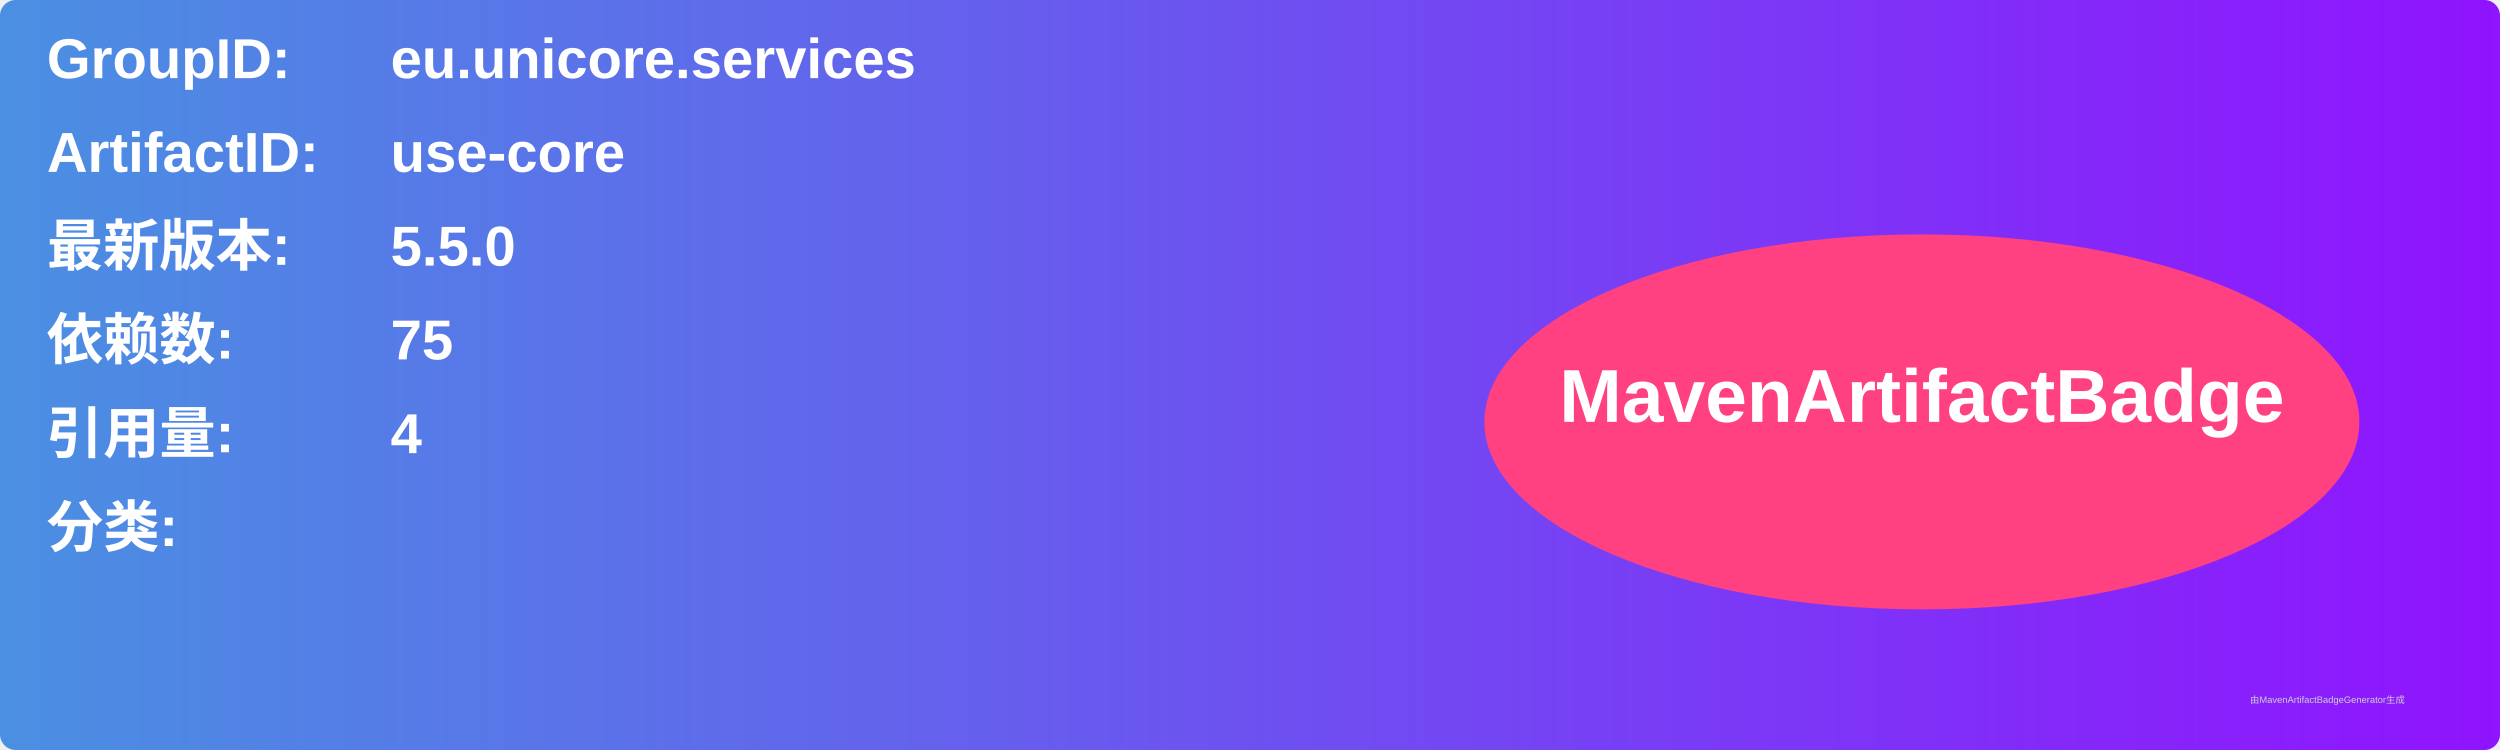
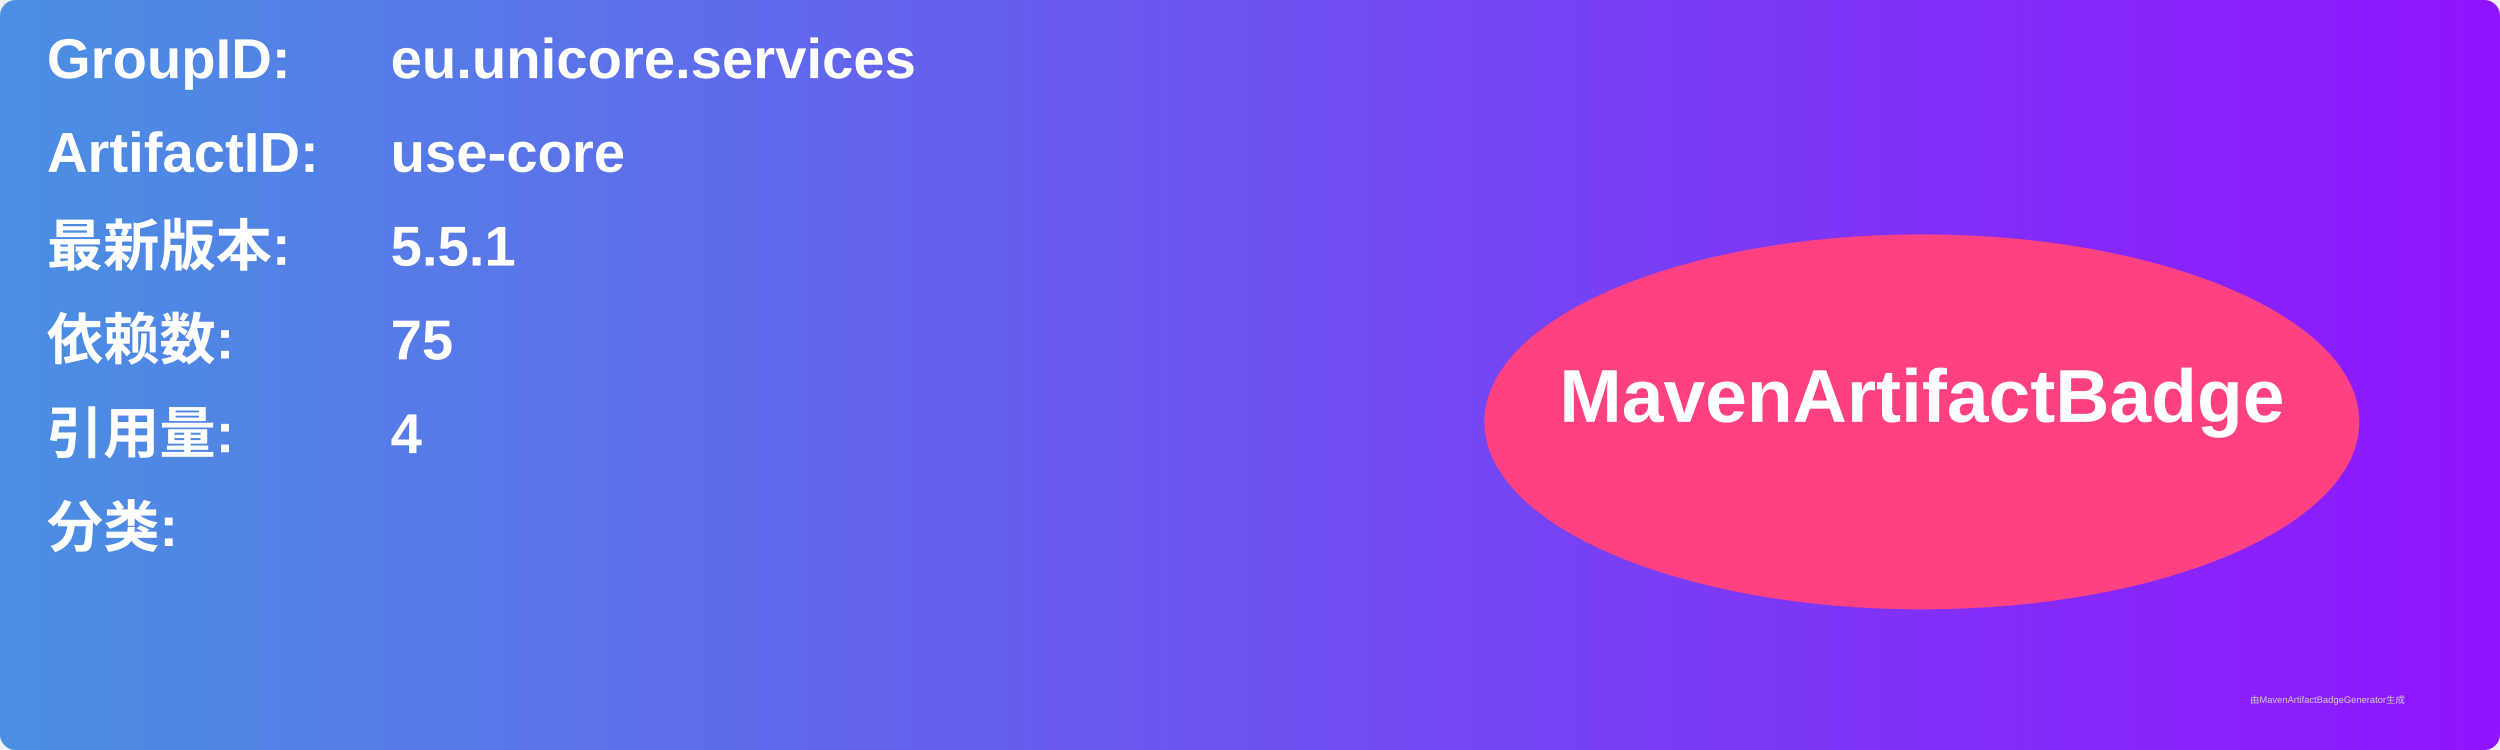
<svg xmlns="http://www.w3.org/2000/svg" width="800" height="240" viewBox="0 0 800 240">
  <linearGradient id="grad" x1="0%" y1="0%" x2="100%" y2="0%">
    <stop offset="0%" stop-color="#4a90e2" />
    <stop offset="100%" stop-color="#9013fe" />
  </linearGradient>
  <rect width="100%" height="100%" rx="5" ry="5" fill="url(#grad)" />
  <g transform="translate(15, 15)">
    <text x="0" y="10" font-family="Arial" font-size="18" fill="white" font-weight="bold" width="260">GroupID:</text>
    <text x="110" y="10" font-family="Arial" font-size="18" fill="white" font-weight="bold" width="460">eu.unicore.services</text>
    <text x="0" y="40" font-family="Arial" font-size="18" fill="white" font-weight="bold" width="260">ArtifactID:</text>
    <text x="110" y="40" font-family="Arial" font-size="18" fill="white" font-weight="bold" width="460">use-core</text>
    <text x="0" y="70" font-family="Arial" font-size="18" fill="white" font-weight="bold">最新版本:</text>
    <text x="110" y="70" font-family="Arial" font-size="18" fill="white" font-weight="bold">
-       <tspan font-weight="bold">5.5.0</tspan>
+       <tspan font-weight="bold">5.5.1</tspan>
    </text>
    <text x="0" y="100" font-family="Arial" font-size="18" fill="white" font-weight="bold">依赖数: </text>
    <text x="110" y="100" font-family="Arial" font-size="18" fill="white">
      <tspan font-weight="bold">75</tspan>
    </text>
    <text x="0" y="130" font-family="Arial" font-size="18" fill="white" font-weight="bold">引用量: </text>
    <text x="110" y="130" font-family="Arial" font-size="18" fill="white">
      <tspan font-weight="bold">4</tspan>
    </text>
    <text x="0" y="160" font-family="Arial" font-size="18" fill="white" font-weight="bold">分类:</text>
    <text x="10" y="190" font-family="Arial" font-size="10" fill="white">
      <tspan font-weight="bold" />
    </text>
    <ellipse cx="600" cy="120" rx="140" ry="60" fill="#ff4081" />
    <text x="600" y="120" text-anchor="middle" font-family="Arial" font-size="24" fill="white" font-weight="bold">MavenArtifactBadge</text>
  </g>
  <text x="720" y="225" font-family="Arial" font-size="3" fill="#d0d0d0">由MavenArtifactBadgeGenerator生成</text>
</svg>
